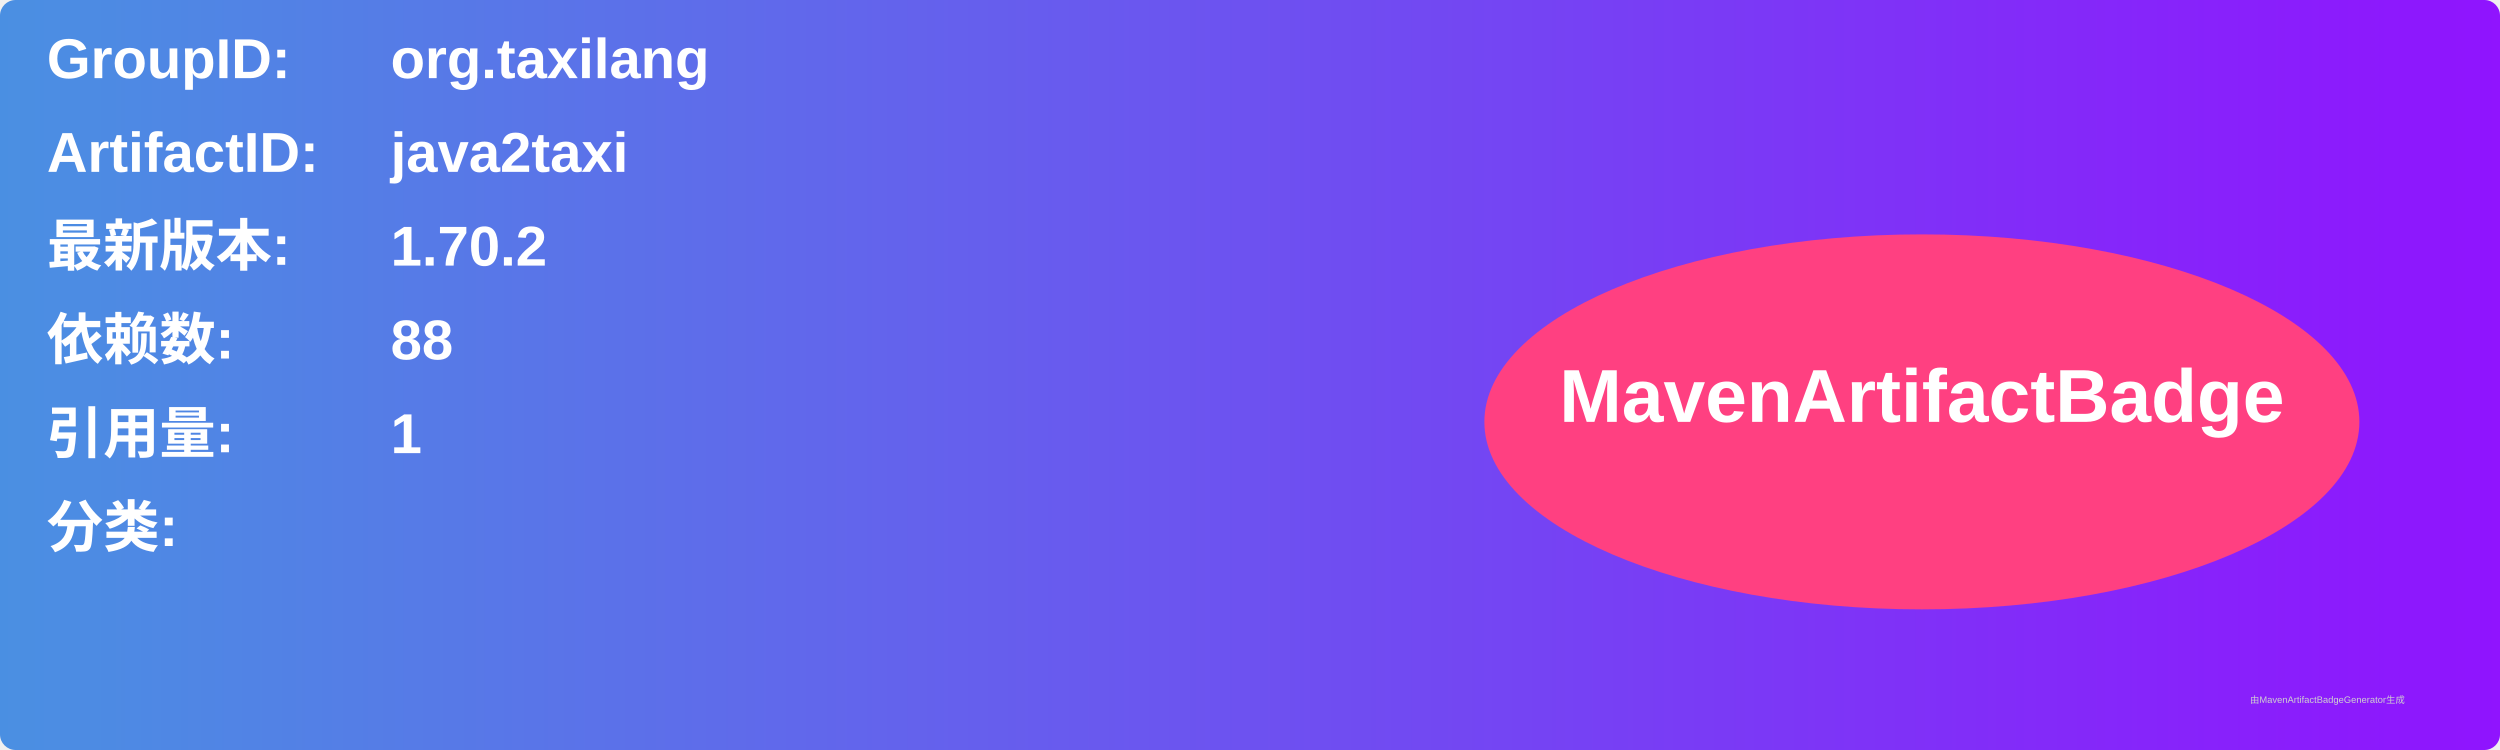
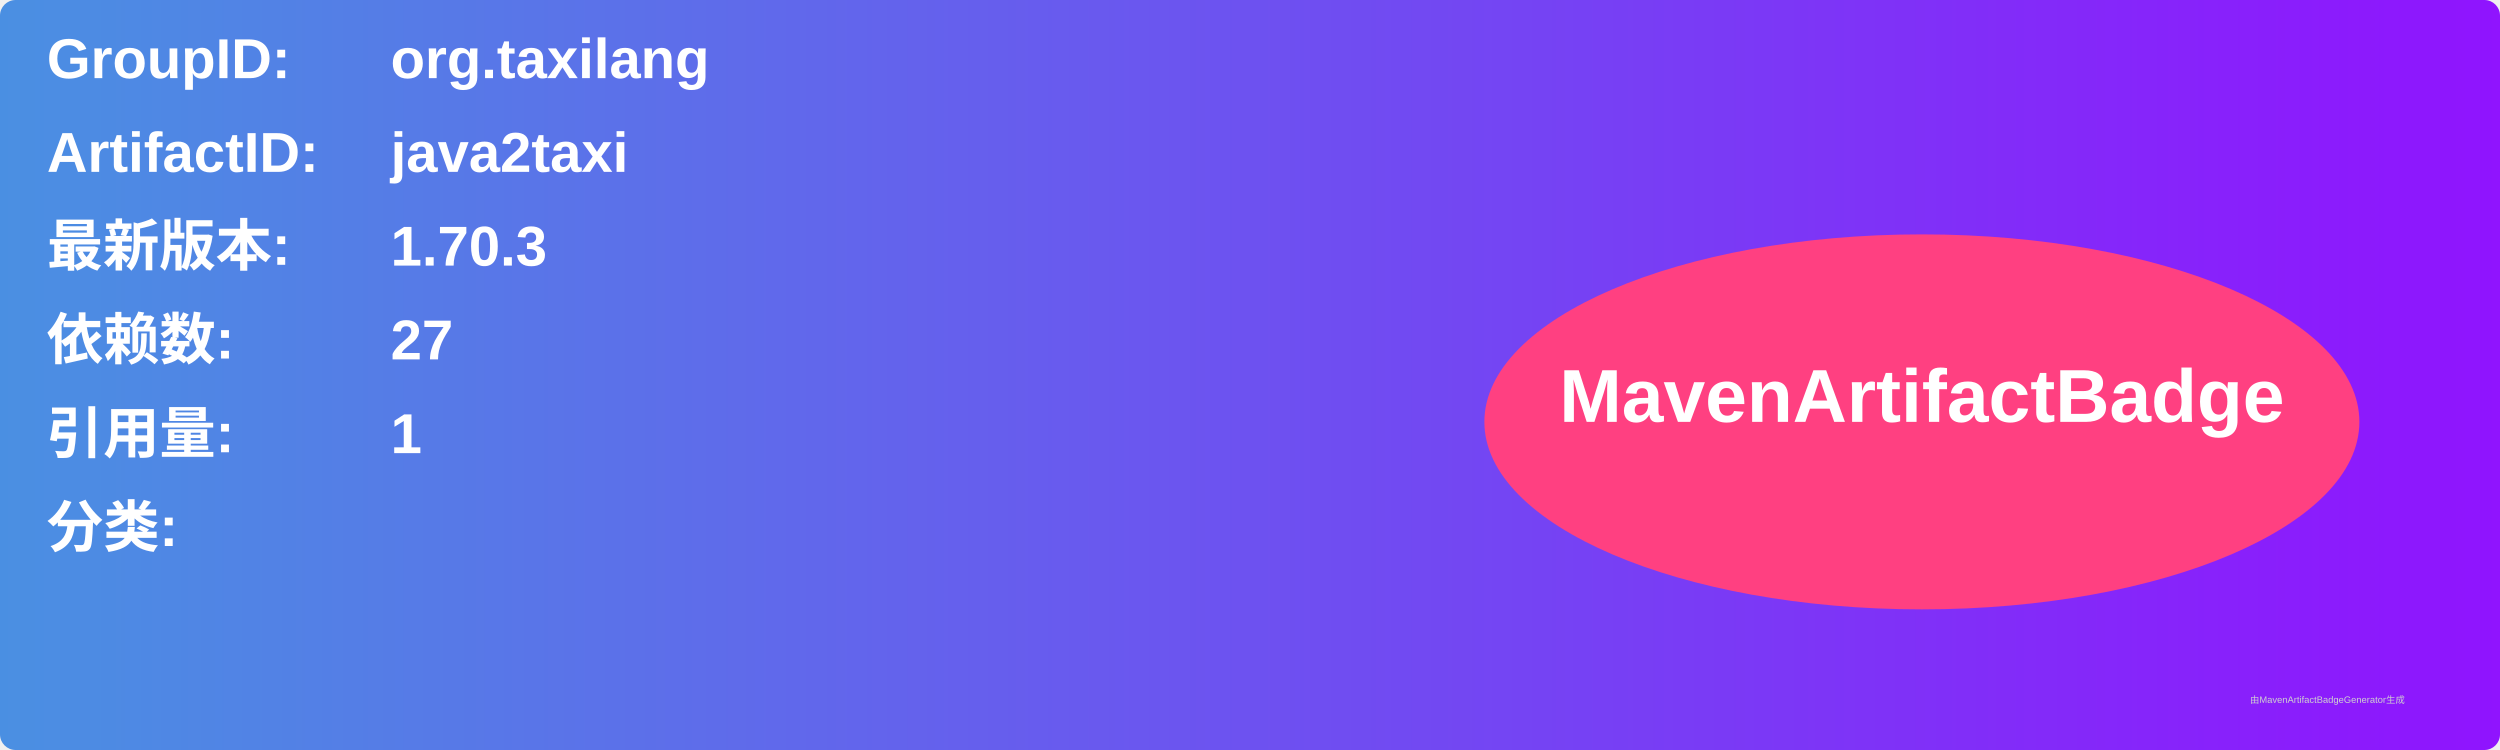
<svg xmlns="http://www.w3.org/2000/svg" width="800" height="240" viewBox="0 0 800 240">
  <linearGradient id="grad" x1="0%" y1="0%" x2="100%" y2="0%">
    <stop offset="0%" stop-color="#4a90e2" />
    <stop offset="100%" stop-color="#9013fe" />
  </linearGradient>
  <rect width="100%" height="100%" rx="5" ry="5" fill="url(#grad)" />
  <g transform="translate(15, 15)">
    <text x="0" y="10" font-family="Arial" font-size="18" fill="white" font-weight="bold" width="260">GroupID:</text>
    <text x="110" y="10" font-family="Arial" font-size="18" fill="white" font-weight="bold" width="460">org.taxilang</text>
    <text x="0" y="40" font-family="Arial" font-size="18" fill="white" font-weight="bold" width="260">ArtifactID:</text>
    <text x="110" y="40" font-family="Arial" font-size="18" fill="white" font-weight="bold" width="460">java2taxi</text>
    <text x="0" y="70" font-family="Arial" font-size="18" fill="white" font-weight="bold">最新版本:</text>
    <text x="110" y="70" font-family="Arial" font-size="18" fill="white" font-weight="bold">
-       <tspan font-weight="bold">1.70.2</tspan>
+       <tspan font-weight="bold">1.70.3</tspan>
    </text>
    <text x="0" y="100" font-family="Arial" font-size="18" fill="white" font-weight="bold">依赖数: </text>
    <text x="110" y="100" font-family="Arial" font-size="18" fill="white">
-       <tspan font-weight="bold">88</tspan>
+       <tspan font-weight="bold">27</tspan>
    </text>
    <text x="0" y="130" font-family="Arial" font-size="18" fill="white" font-weight="bold">引用量: </text>
    <text x="110" y="130" font-family="Arial" font-size="18" fill="white">
      <tspan font-weight="bold">1</tspan>
    </text>
    <text x="0" y="160" font-family="Arial" font-size="18" fill="white" font-weight="bold">分类:</text>
    <text x="10" y="190" font-family="Arial" font-size="10" fill="white">
      <tspan font-weight="bold" />
    </text>
    <ellipse cx="600" cy="120" rx="140" ry="60" fill="#ff4081" />
    <text x="600" y="120" text-anchor="middle" font-family="Arial" font-size="24" fill="white" font-weight="bold">MavenArtifactBadge</text>
  </g>
  <text x="720" y="225" font-family="Arial" font-size="3" fill="#d0d0d0">由MavenArtifactBadgeGenerator生成</text>
</svg>
